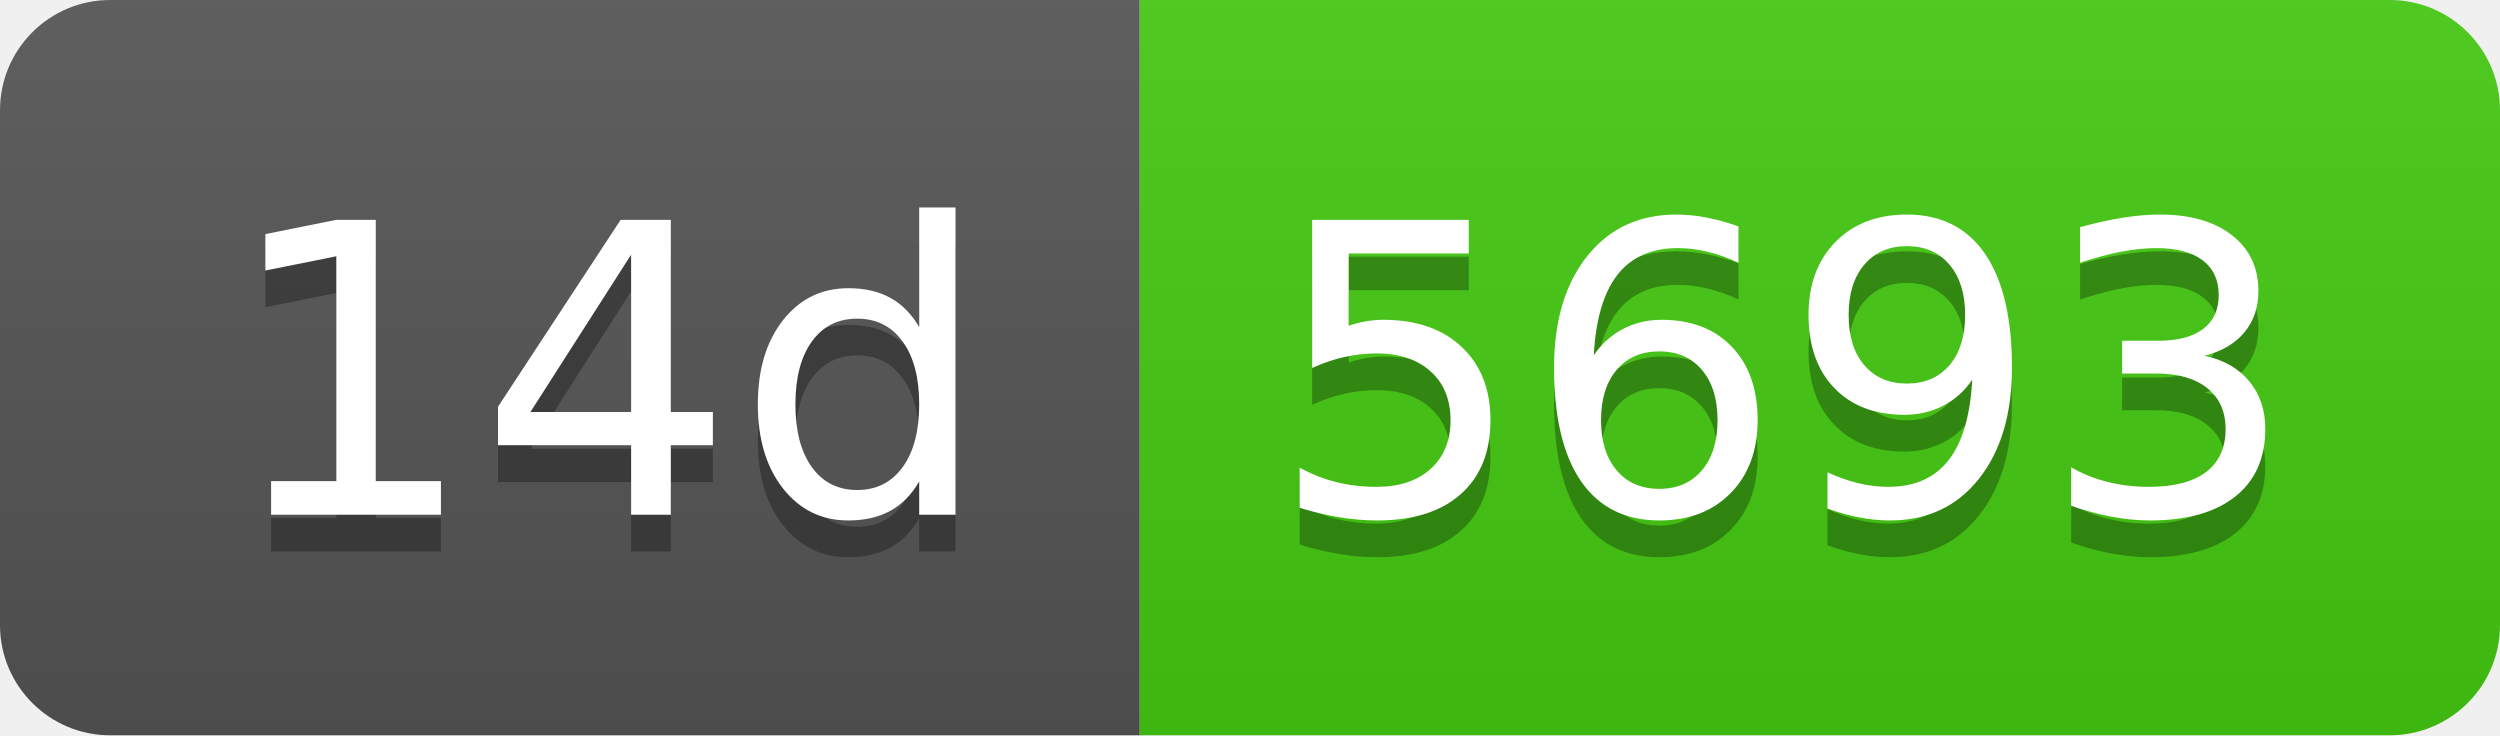
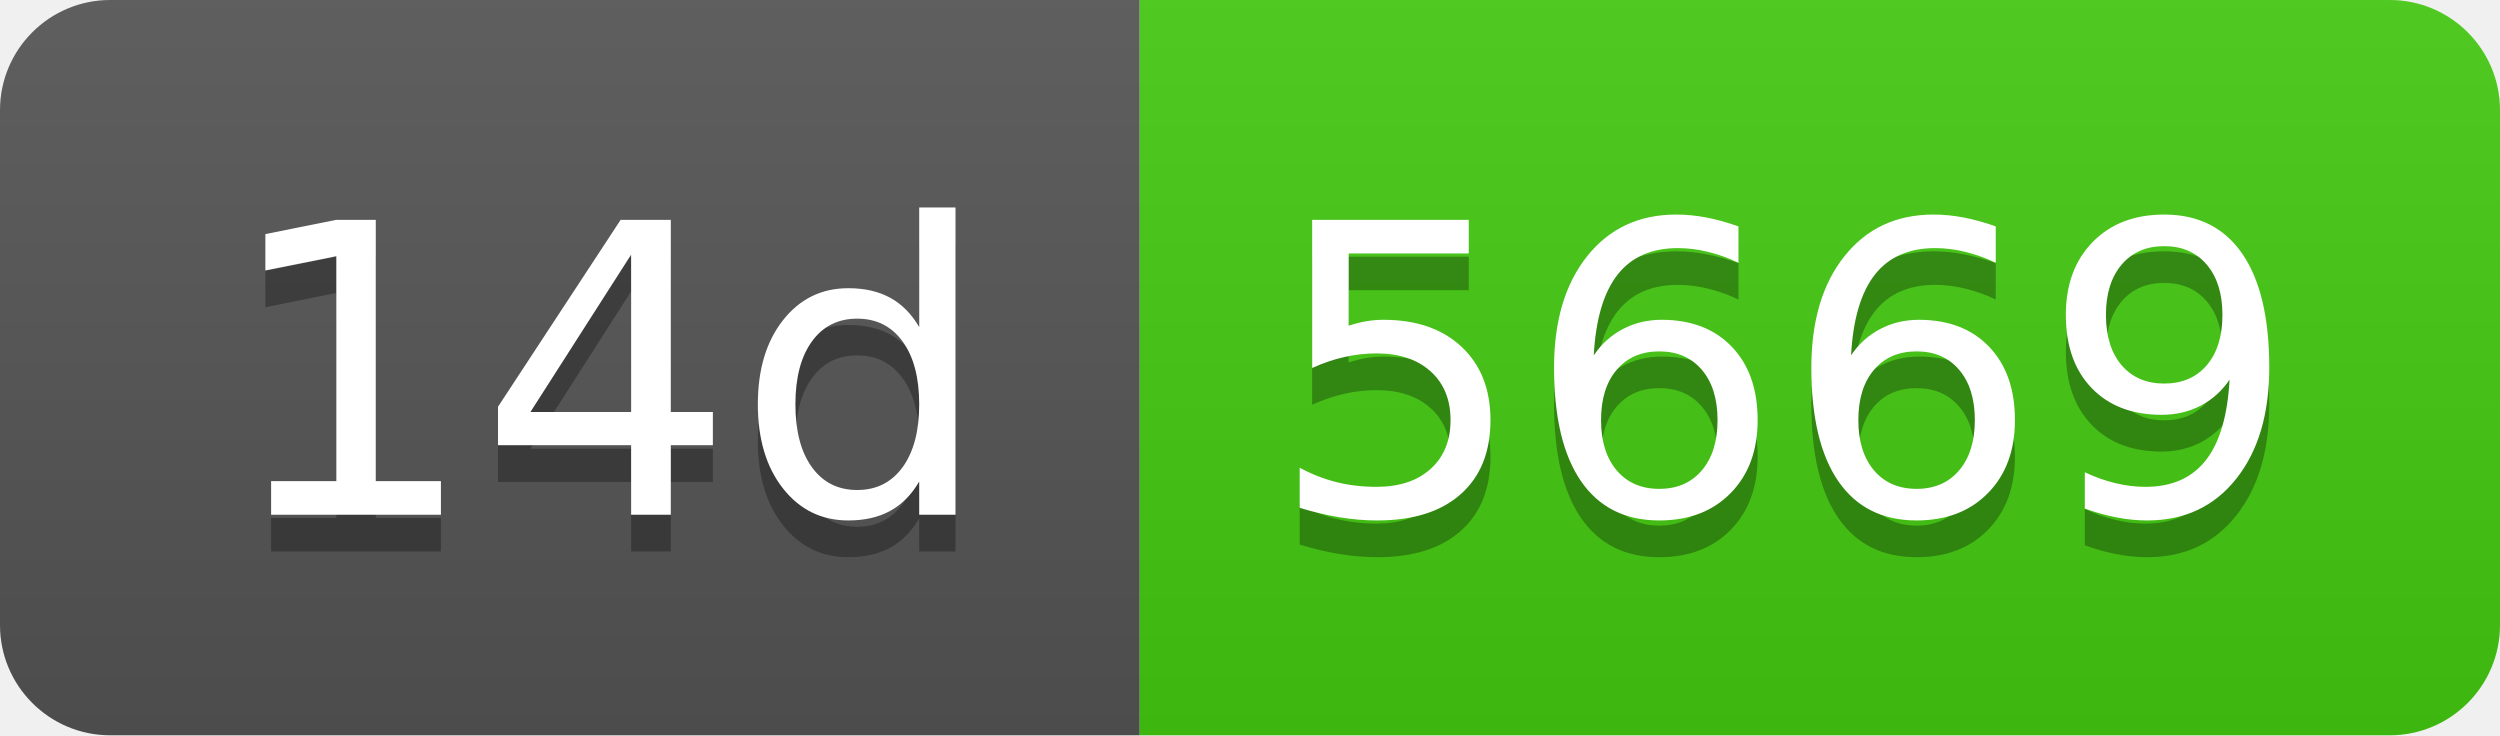
- <svg xmlns="http://www.w3.org/2000/svg" width="68" height="20" role="img" aria-label="14d: 5693">
+ <svg xmlns="http://www.w3.org/2000/svg" width="68" height="20" role="img" aria-label="14d: 5669">
  <linearGradient id="s" x2="0" y2="100%">
    <stop offset="0" stop-color="#bbb" stop-opacity=".1" />
    <stop offset="1" stop-opacity=".1" />
  </linearGradient>
  <clipPath id="r">
    <rect width="68" height="20" rx="3" fill="#fff" />
  </clipPath>
  <g clip-path="url(#r)">
    <rect width="31" height="20" fill="#555" />
    <rect x="31" width="37" height="20" fill="#4c1" />
    <rect width="68" height="20" fill="url(#s)" />
  </g>
  <g fill="#fff" text-anchor="middle" font-family="Verdana,Geneva,DejaVu Sans,sans-serif" text-rendering="geometricPrecision" font-size="110">
    <text aria-hidden="true" x="165" y="150" fill="#010101" fill-opacity=".3" transform="scale(.1)" textLength="210">14d</text>
    <text x="165" y="140" transform="scale(.1)" fill="#fff" textLength="210">14d</text>
-     <text aria-hidden="true" x="485" y="150" fill="#010101" fill-opacity=".3" transform="scale(.1)" textLength="270">5693</text>
-     <text x="485" y="140" transform="scale(.1)" fill="#fff" textLength="270">5693</text>
+     <text aria-hidden="true" x="485" y="150" fill="#010101" fill-opacity=".3" transform="scale(.1)" textLength="270">5669</text>
+     <text x="485" y="140" transform="scale(.1)" fill="#fff" textLength="270">5669</text>
  </g>
</svg>
